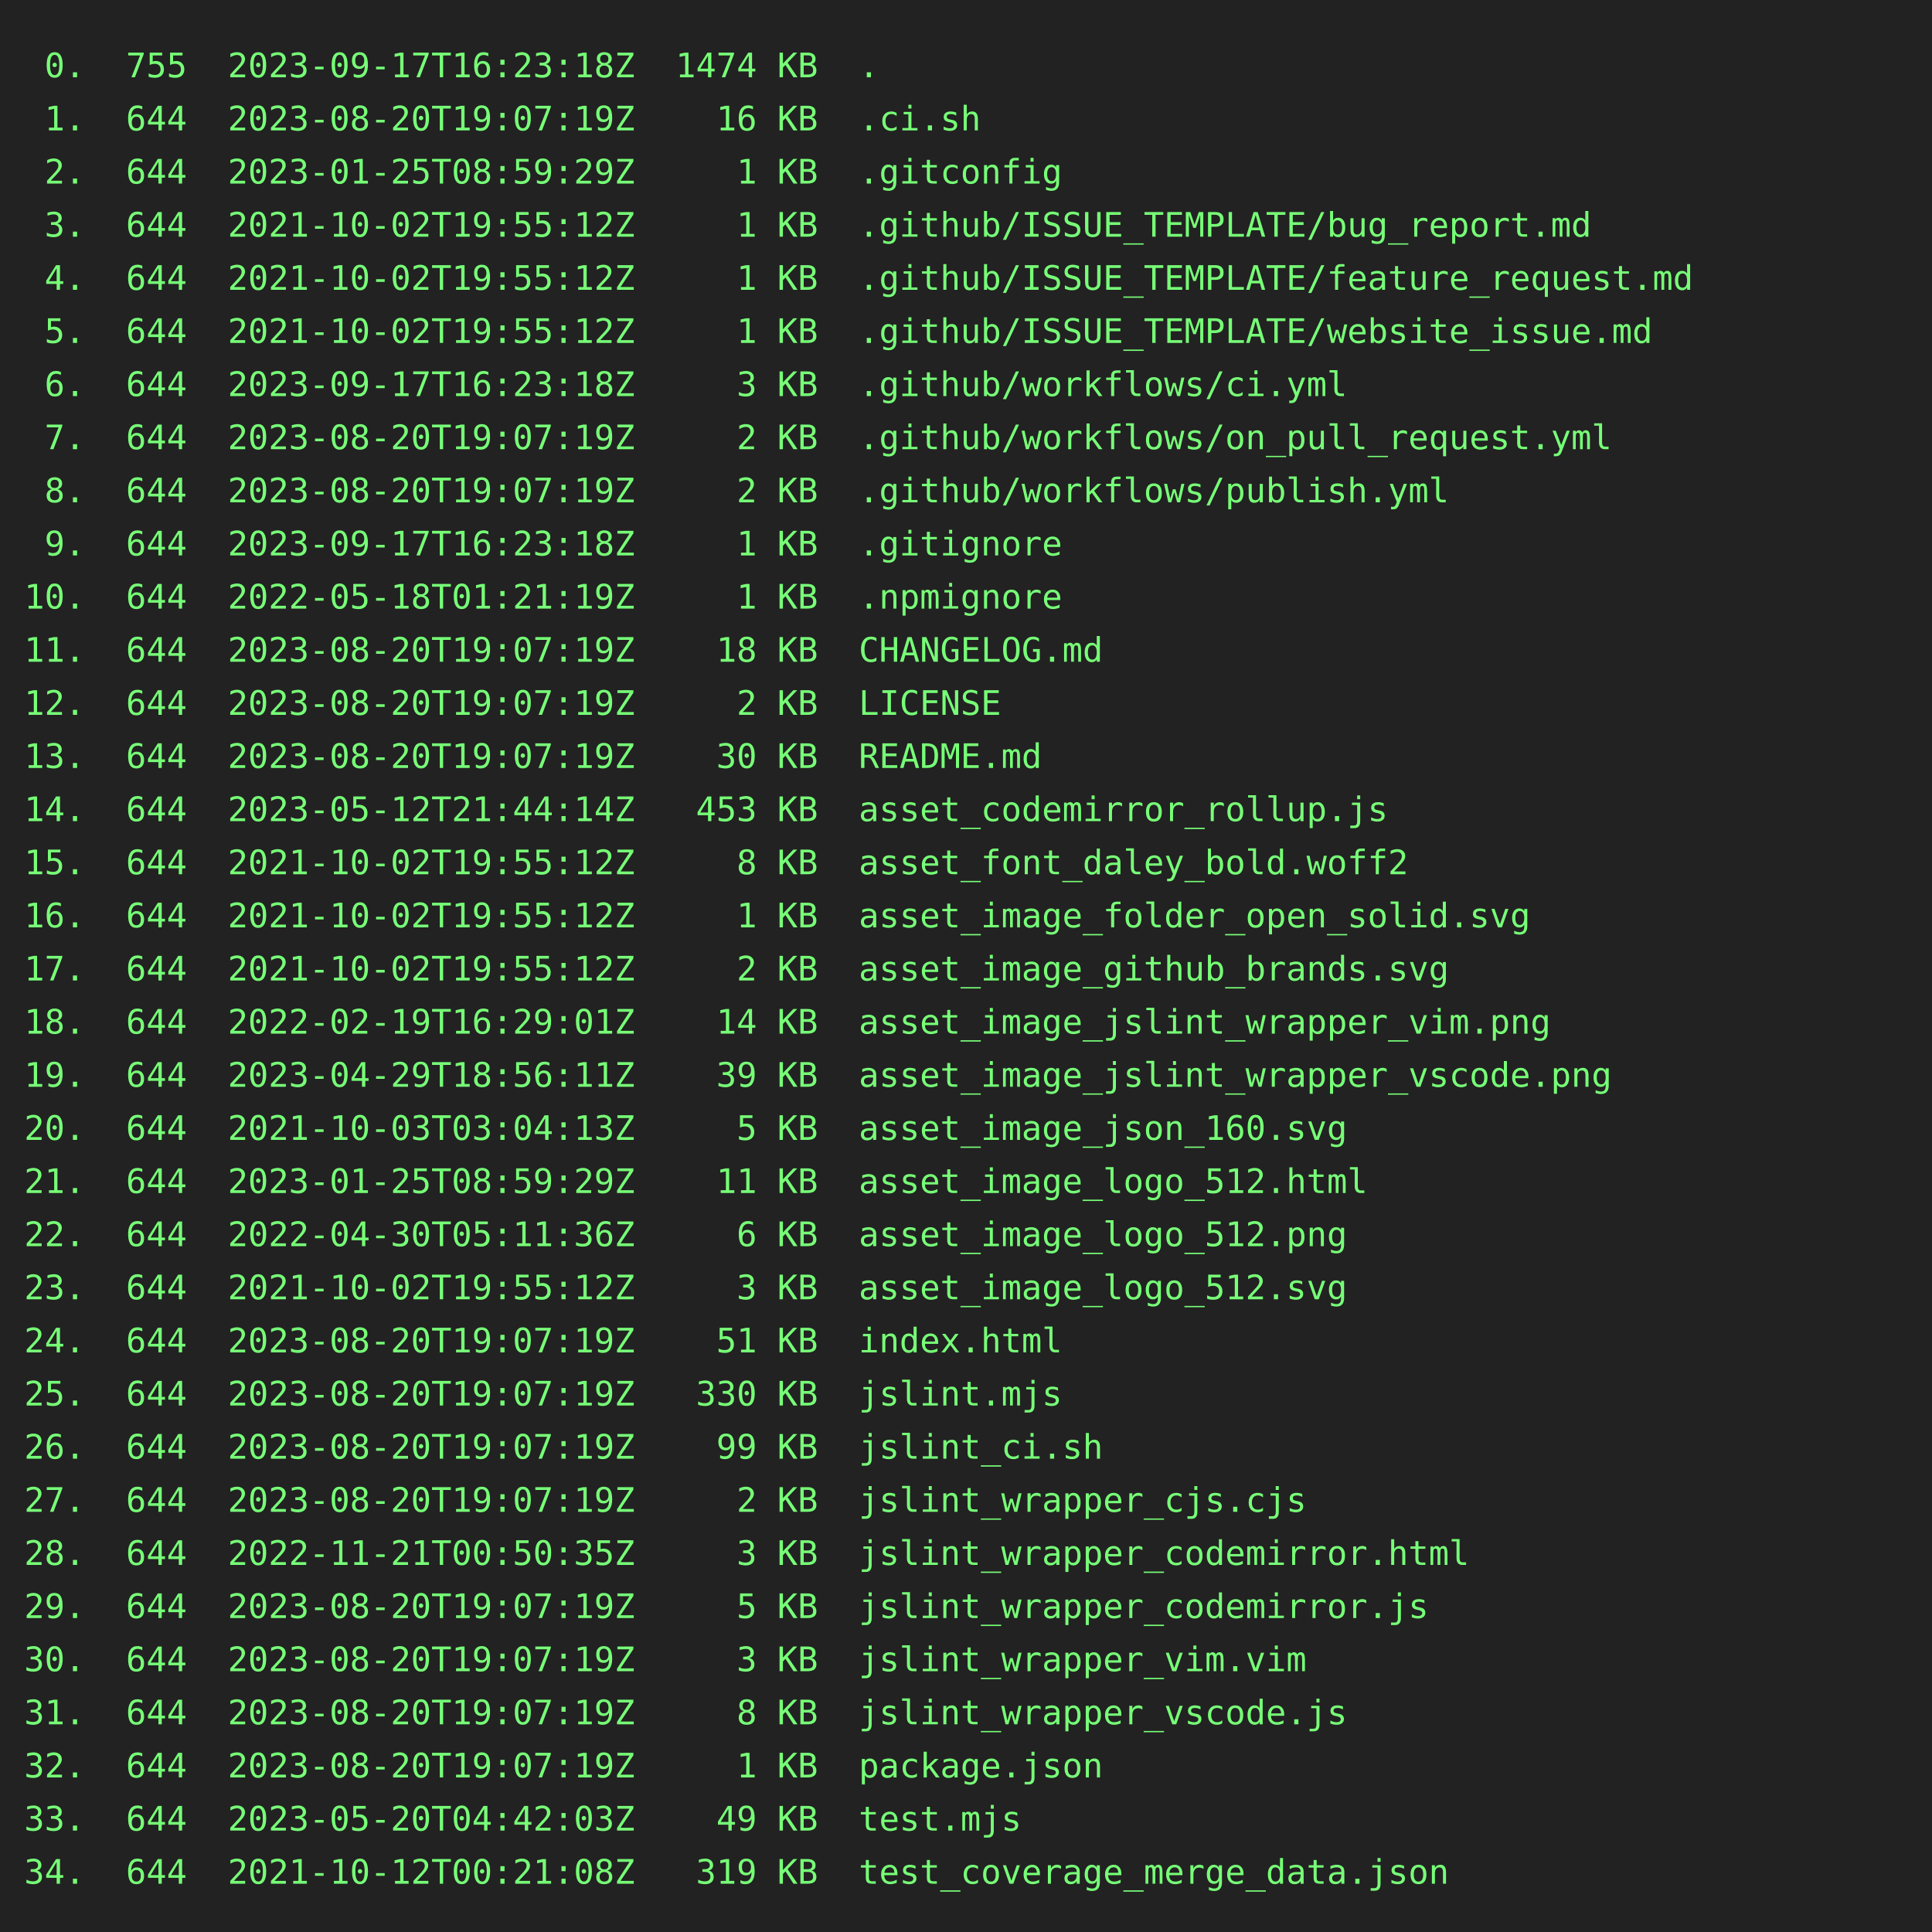
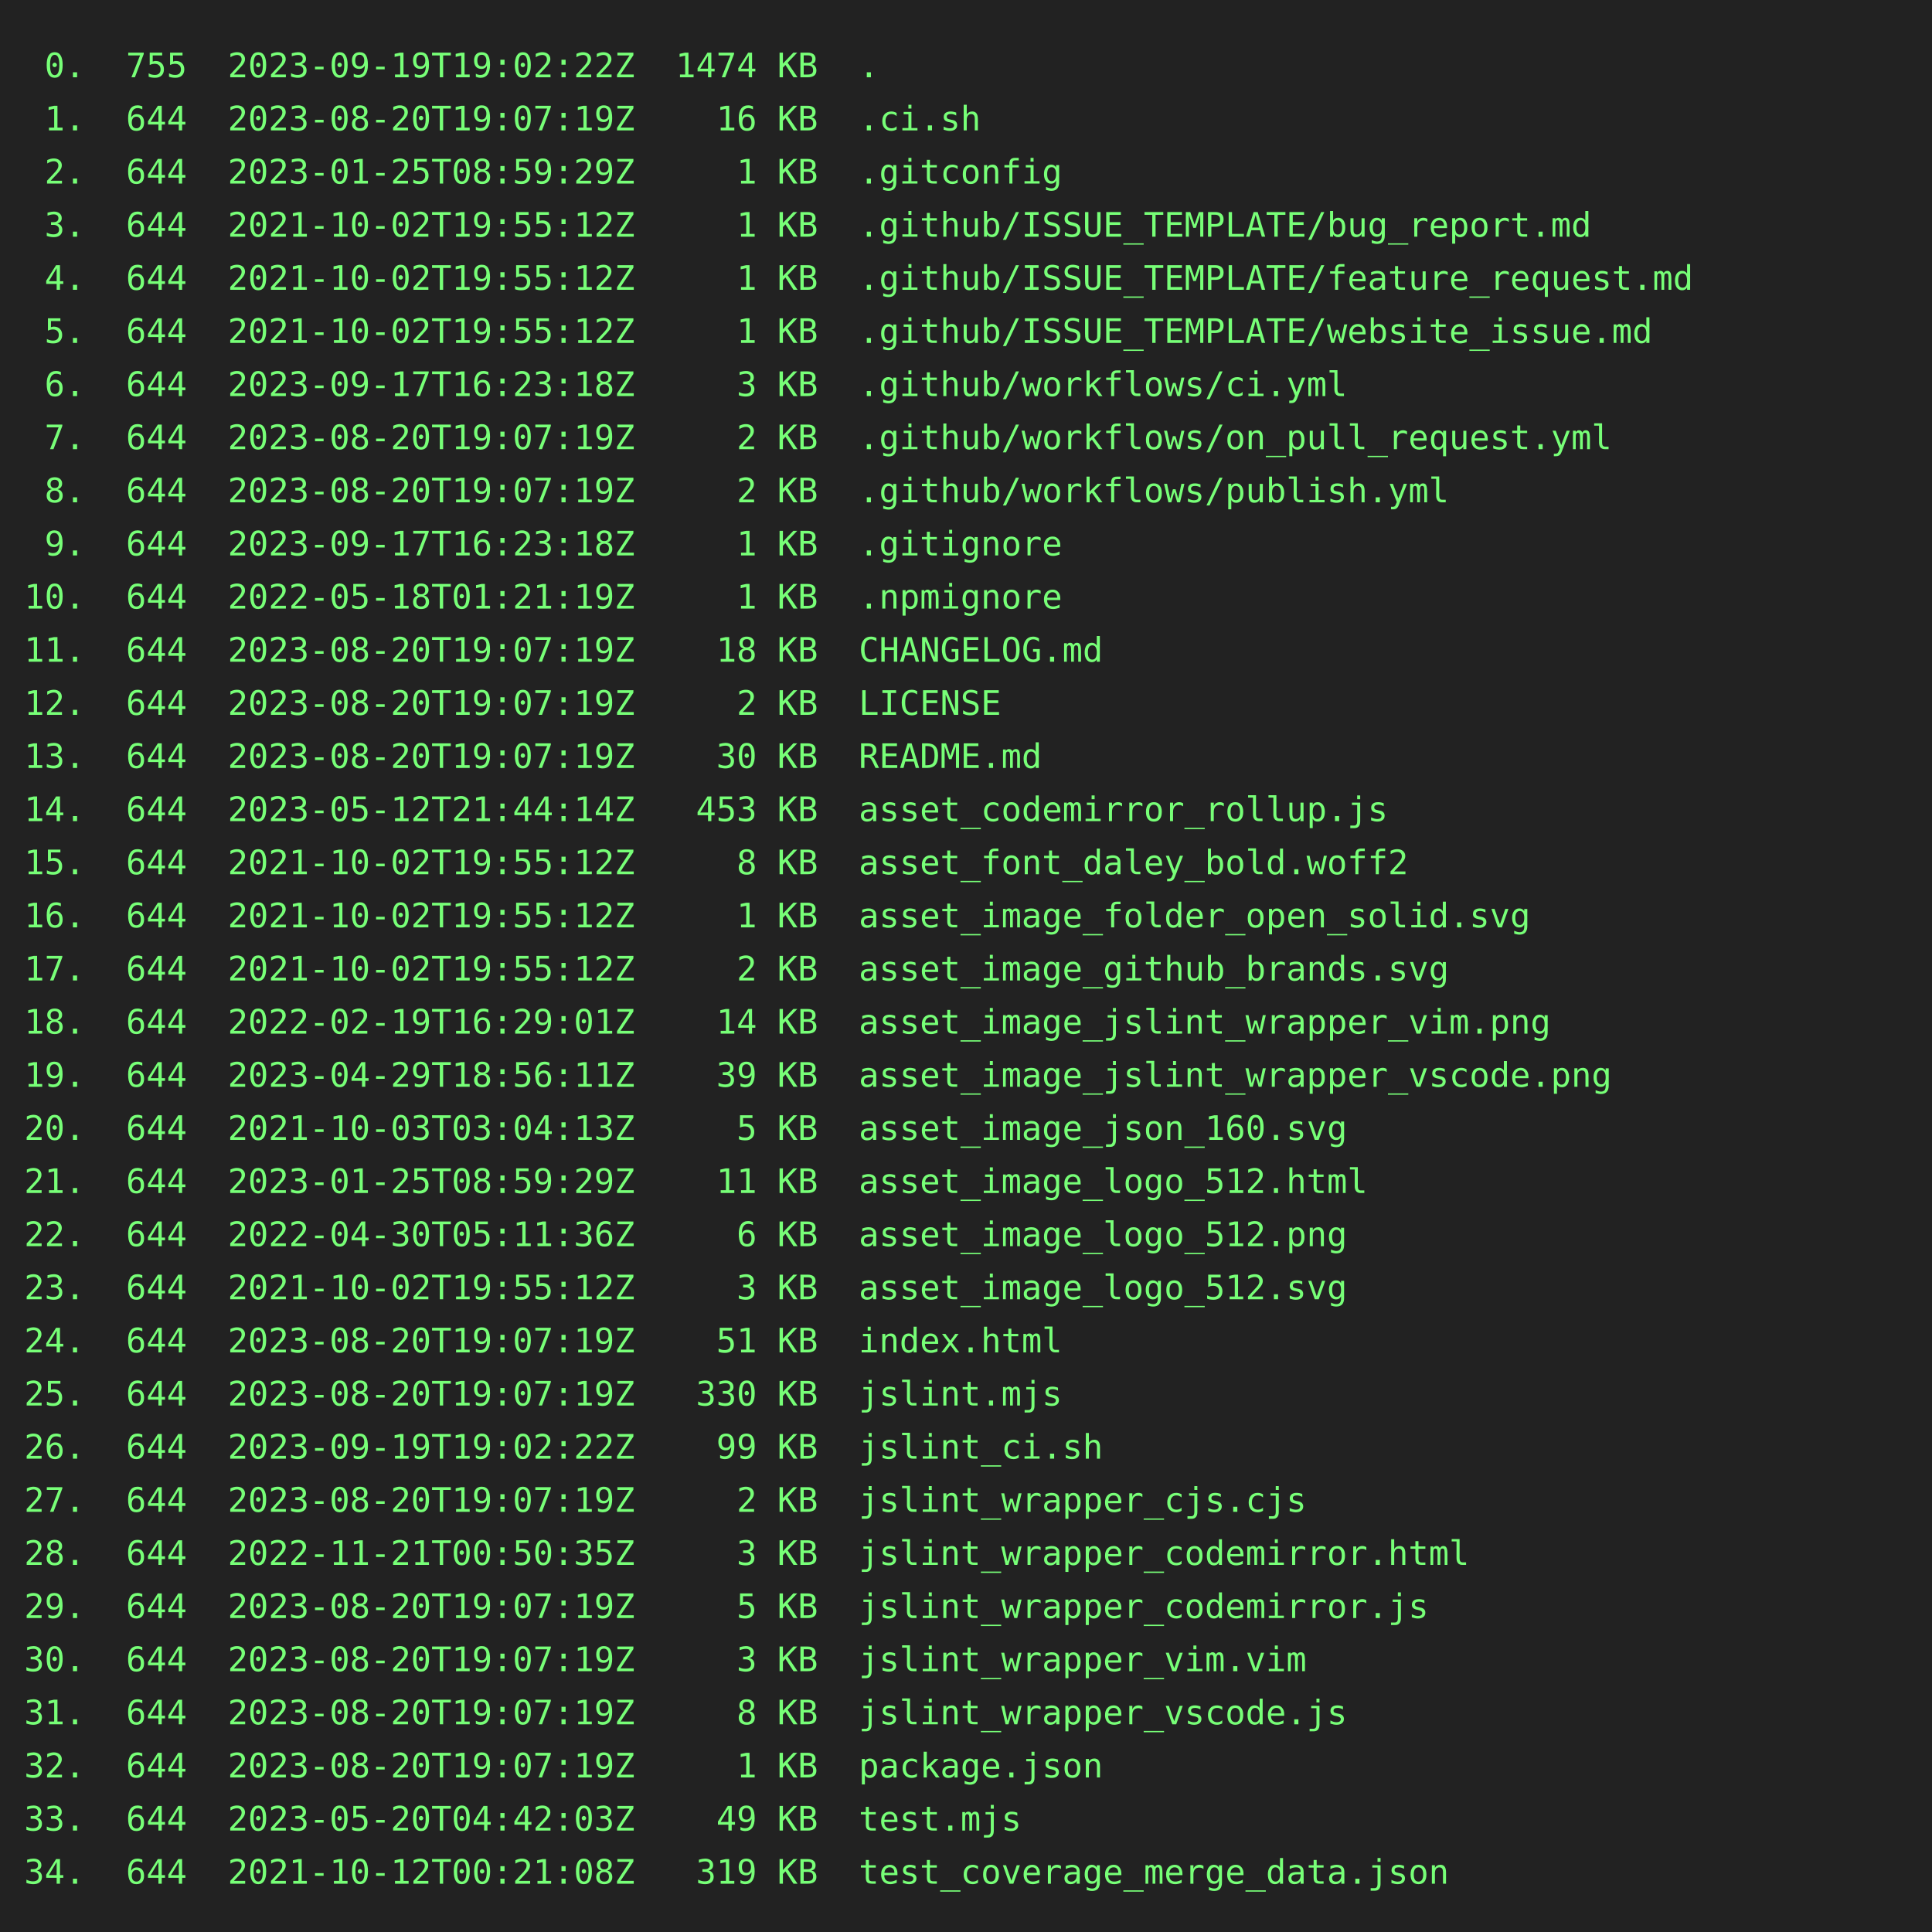
<svg xmlns="http://www.w3.org/2000/svg" height="800" width="800">
  <rect height="800" fill="#222" width="800" />
  <text fill="#7f7" font-family="consolas, menlo, monospace" font-size="14" xml:space="preserve">
-     <tspan lengthAdjust="spacingAndGlyphs" textLength="768" x="10" y="32"> 0.  755  2023-09-17T16:23:18Z  1474 KB  .                                                       </tspan>
+     <tspan lengthAdjust="spacingAndGlyphs" textLength="768" x="10" y="32"> 0.  755  2023-09-19T19:02:22Z  1474 KB  .                                                       </tspan>
    <tspan lengthAdjust="spacingAndGlyphs" textLength="768" x="10" y="54"> 1.  644  2023-08-20T19:07:19Z    16 KB  .ci.sh                                                  </tspan>
    <tspan lengthAdjust="spacingAndGlyphs" textLength="768" x="10" y="76"> 2.  644  2023-01-25T08:59:29Z     1 KB  .gitconfig                                              </tspan>
    <tspan lengthAdjust="spacingAndGlyphs" textLength="768" x="10" y="98"> 3.  644  2021-10-02T19:55:12Z     1 KB  .github/ISSUE_TEMPLATE/bug_report.md                    </tspan>
    <tspan lengthAdjust="spacingAndGlyphs" textLength="768" x="10" y="120"> 4.  644  2021-10-02T19:55:12Z     1 KB  .github/ISSUE_TEMPLATE/feature_request.md               </tspan>
    <tspan lengthAdjust="spacingAndGlyphs" textLength="768" x="10" y="142"> 5.  644  2021-10-02T19:55:12Z     1 KB  .github/ISSUE_TEMPLATE/website_issue.md                 </tspan>
    <tspan lengthAdjust="spacingAndGlyphs" textLength="768" x="10" y="164"> 6.  644  2023-09-17T16:23:18Z     3 KB  .github/workflows/ci.yml                                </tspan>
    <tspan lengthAdjust="spacingAndGlyphs" textLength="768" x="10" y="186"> 7.  644  2023-08-20T19:07:19Z     2 KB  .github/workflows/on_pull_request.yml                   </tspan>
    <tspan lengthAdjust="spacingAndGlyphs" textLength="768" x="10" y="208"> 8.  644  2023-08-20T19:07:19Z     2 KB  .github/workflows/publish.yml                           </tspan>
    <tspan lengthAdjust="spacingAndGlyphs" textLength="768" x="10" y="230"> 9.  644  2023-09-17T16:23:18Z     1 KB  .gitignore                                              </tspan>
    <tspan lengthAdjust="spacingAndGlyphs" textLength="768" x="10" y="252">10.  644  2022-05-18T01:21:19Z     1 KB  .npmignore                                              </tspan>
    <tspan lengthAdjust="spacingAndGlyphs" textLength="768" x="10" y="274">11.  644  2023-08-20T19:07:19Z    18 KB  CHANGELOG.md                                            </tspan>
    <tspan lengthAdjust="spacingAndGlyphs" textLength="768" x="10" y="296">12.  644  2023-08-20T19:07:19Z     2 KB  LICENSE                                                 </tspan>
    <tspan lengthAdjust="spacingAndGlyphs" textLength="768" x="10" y="318">13.  644  2023-08-20T19:07:19Z    30 KB  README.md                                               </tspan>
    <tspan lengthAdjust="spacingAndGlyphs" textLength="768" x="10" y="340">14.  644  2023-05-12T21:44:14Z   453 KB  asset_codemirror_rollup.js                              </tspan>
    <tspan lengthAdjust="spacingAndGlyphs" textLength="768" x="10" y="362">15.  644  2021-10-02T19:55:12Z     8 KB  asset_font_daley_bold.woff2                             </tspan>
    <tspan lengthAdjust="spacingAndGlyphs" textLength="768" x="10" y="384">16.  644  2021-10-02T19:55:12Z     1 KB  asset_image_folder_open_solid.svg                       </tspan>
    <tspan lengthAdjust="spacingAndGlyphs" textLength="768" x="10" y="406">17.  644  2021-10-02T19:55:12Z     2 KB  asset_image_github_brands.svg                           </tspan>
    <tspan lengthAdjust="spacingAndGlyphs" textLength="768" x="10" y="428">18.  644  2022-02-19T16:29:01Z    14 KB  asset_image_jslint_wrapper_vim.png                      </tspan>
    <tspan lengthAdjust="spacingAndGlyphs" textLength="768" x="10" y="450">19.  644  2023-04-29T18:56:11Z    39 KB  asset_image_jslint_wrapper_vscode.png                   </tspan>
    <tspan lengthAdjust="spacingAndGlyphs" textLength="768" x="10" y="472">20.  644  2021-10-03T03:04:13Z     5 KB  asset_image_json_160.svg                                </tspan>
    <tspan lengthAdjust="spacingAndGlyphs" textLength="768" x="10" y="494">21.  644  2023-01-25T08:59:29Z    11 KB  asset_image_logo_512.html                               </tspan>
    <tspan lengthAdjust="spacingAndGlyphs" textLength="768" x="10" y="516">22.  644  2022-04-30T05:11:36Z     6 KB  asset_image_logo_512.png                                </tspan>
    <tspan lengthAdjust="spacingAndGlyphs" textLength="768" x="10" y="538">23.  644  2021-10-02T19:55:12Z     3 KB  asset_image_logo_512.svg                                </tspan>
    <tspan lengthAdjust="spacingAndGlyphs" textLength="768" x="10" y="560">24.  644  2023-08-20T19:07:19Z    51 KB  index.html                                              </tspan>
    <tspan lengthAdjust="spacingAndGlyphs" textLength="768" x="10" y="582">25.  644  2023-08-20T19:07:19Z   330 KB  jslint.mjs                                              </tspan>
-     <tspan lengthAdjust="spacingAndGlyphs" textLength="768" x="10" y="604">26.  644  2023-08-20T19:07:19Z    99 KB  jslint_ci.sh                                            </tspan>
+     <tspan lengthAdjust="spacingAndGlyphs" textLength="768" x="10" y="604">26.  644  2023-09-19T19:02:22Z    99 KB  jslint_ci.sh                                            </tspan>
    <tspan lengthAdjust="spacingAndGlyphs" textLength="768" x="10" y="626">27.  644  2023-08-20T19:07:19Z     2 KB  jslint_wrapper_cjs.cjs                                  </tspan>
    <tspan lengthAdjust="spacingAndGlyphs" textLength="768" x="10" y="648">28.  644  2022-11-21T00:50:35Z     3 KB  jslint_wrapper_codemirror.html                          </tspan>
    <tspan lengthAdjust="spacingAndGlyphs" textLength="768" x="10" y="670">29.  644  2023-08-20T19:07:19Z     5 KB  jslint_wrapper_codemirror.js                            </tspan>
    <tspan lengthAdjust="spacingAndGlyphs" textLength="768" x="10" y="692">30.  644  2023-08-20T19:07:19Z     3 KB  jslint_wrapper_vim.vim                                  </tspan>
    <tspan lengthAdjust="spacingAndGlyphs" textLength="768" x="10" y="714">31.  644  2023-08-20T19:07:19Z     8 KB  jslint_wrapper_vscode.js                                </tspan>
    <tspan lengthAdjust="spacingAndGlyphs" textLength="768" x="10" y="736">32.  644  2023-08-20T19:07:19Z     1 KB  package.json                                            </tspan>
    <tspan lengthAdjust="spacingAndGlyphs" textLength="768" x="10" y="758">33.  644  2023-05-20T04:42:03Z    49 KB  test.mjs                                                </tspan>
    <tspan lengthAdjust="spacingAndGlyphs" textLength="768" x="10" y="780">34.  644  2021-10-12T00:21:08Z   319 KB  test_coverage_merge_data.json                           </tspan>
  </text>
</svg>
